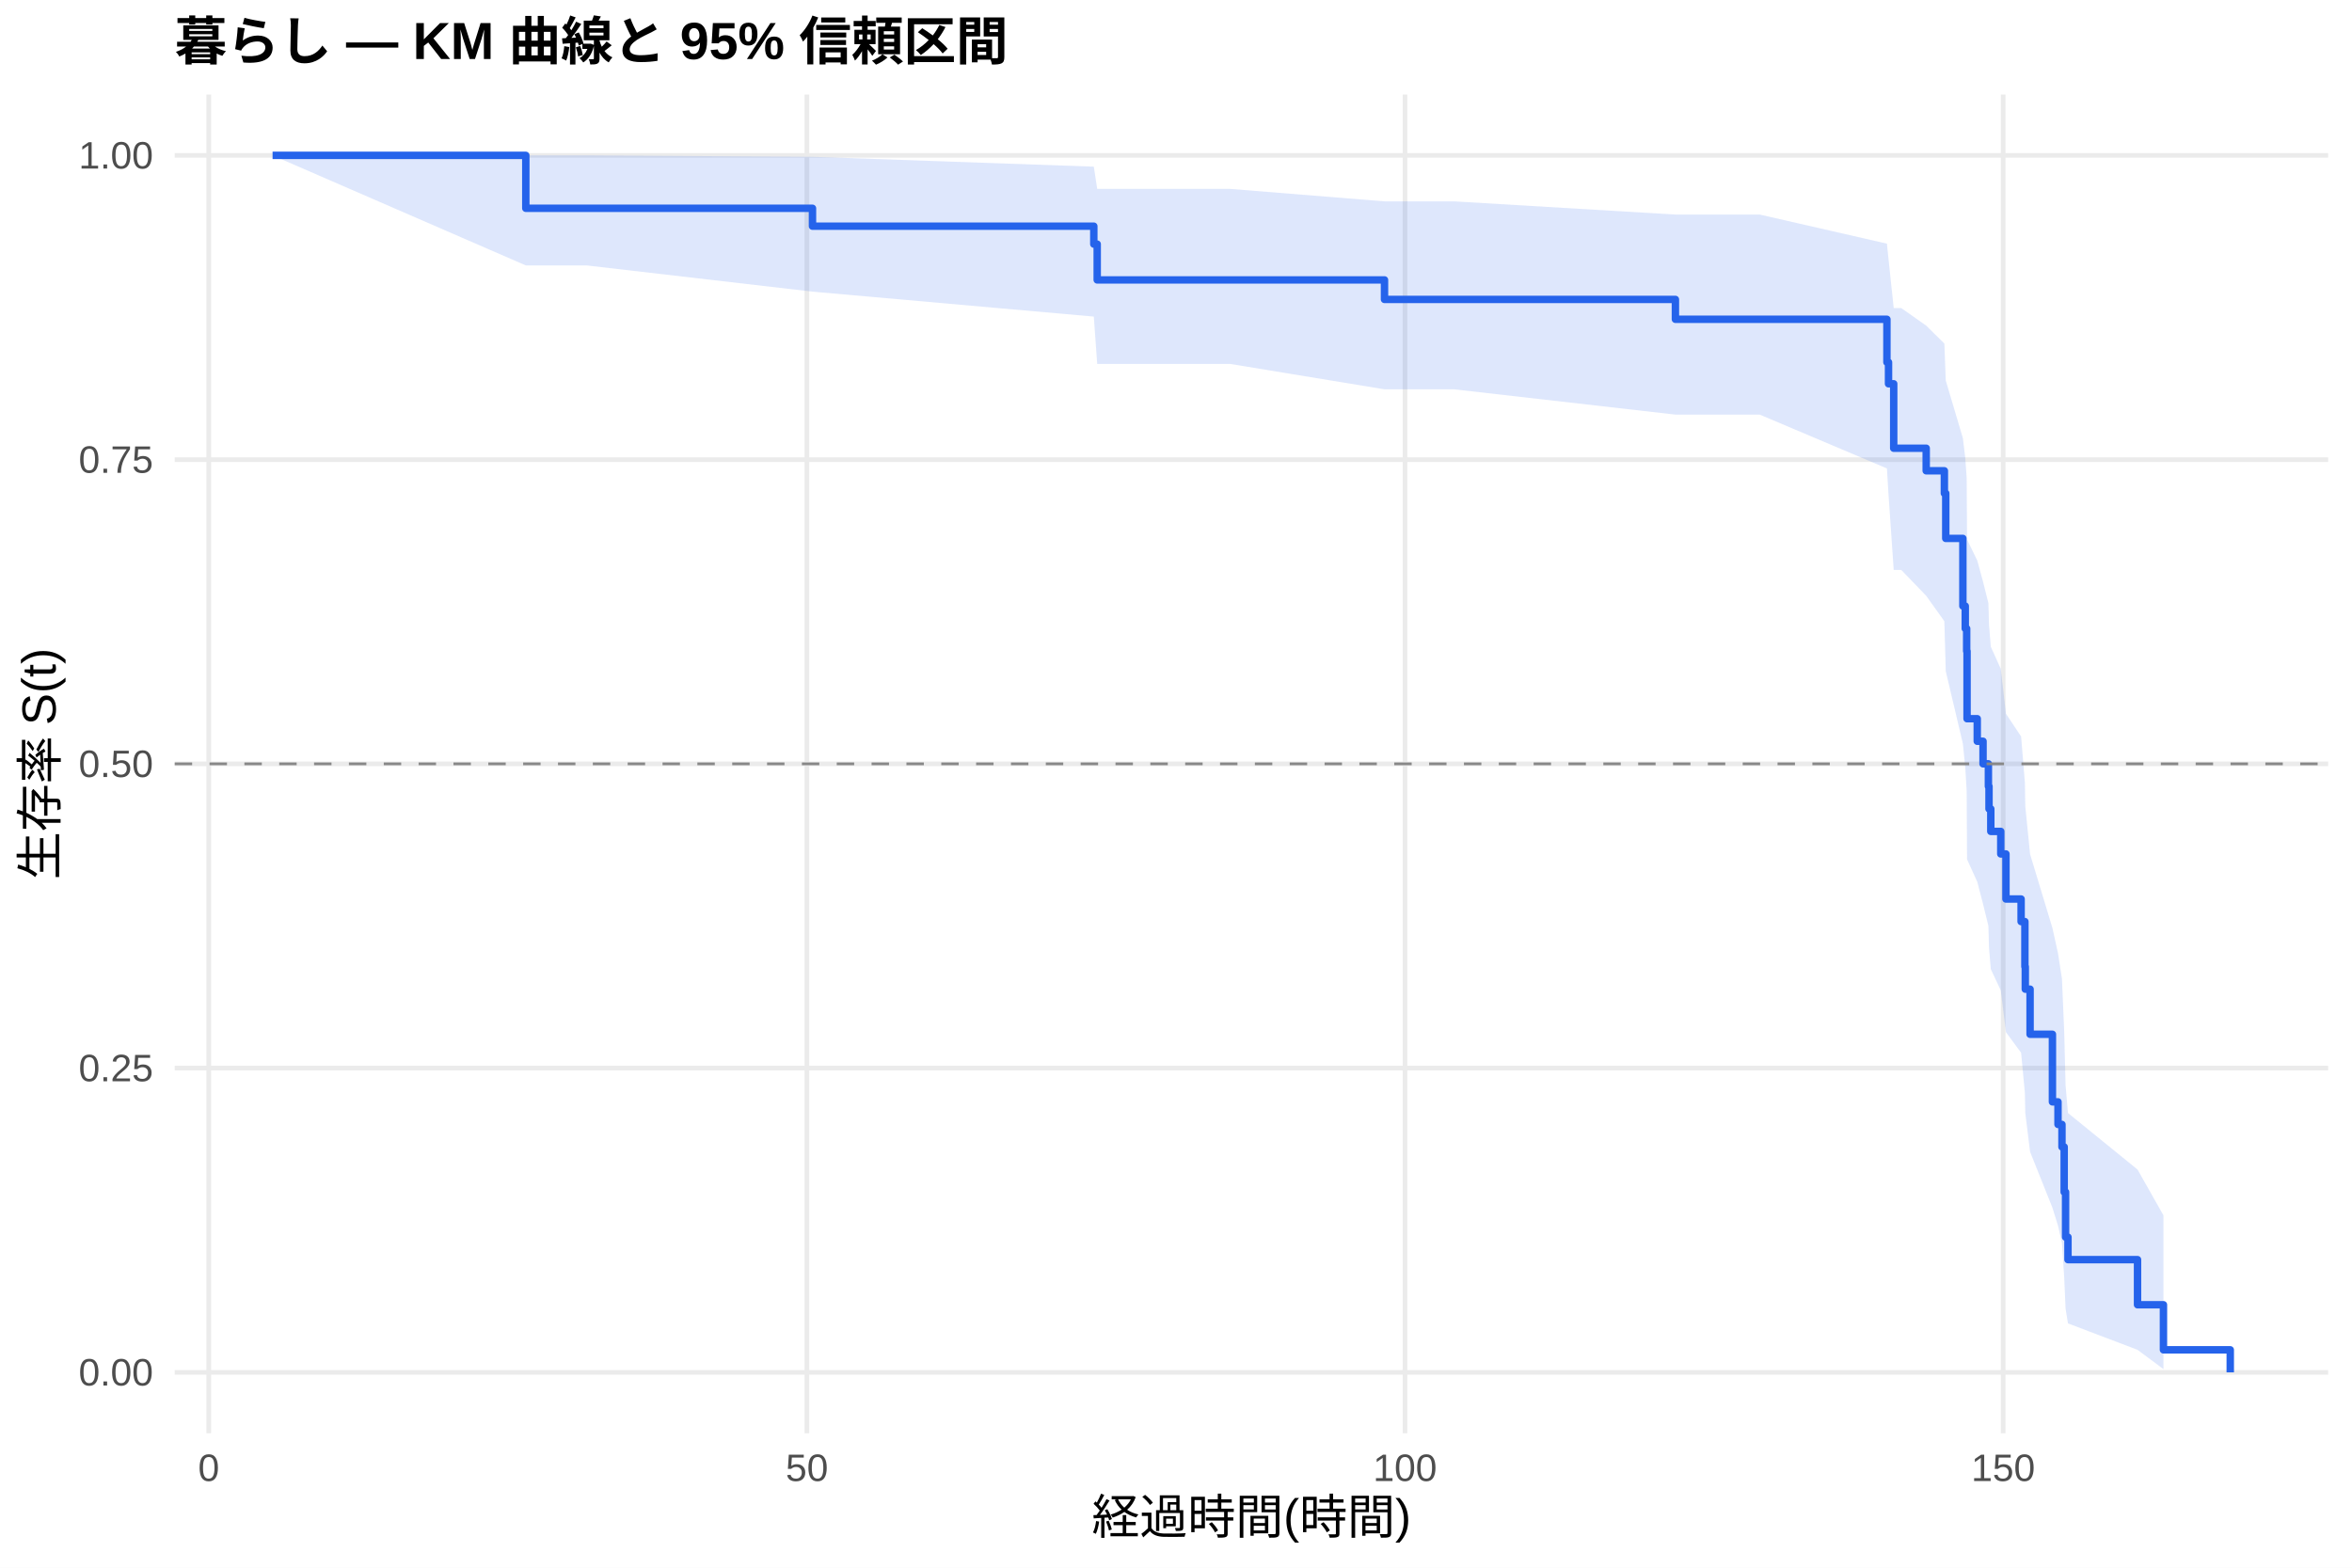
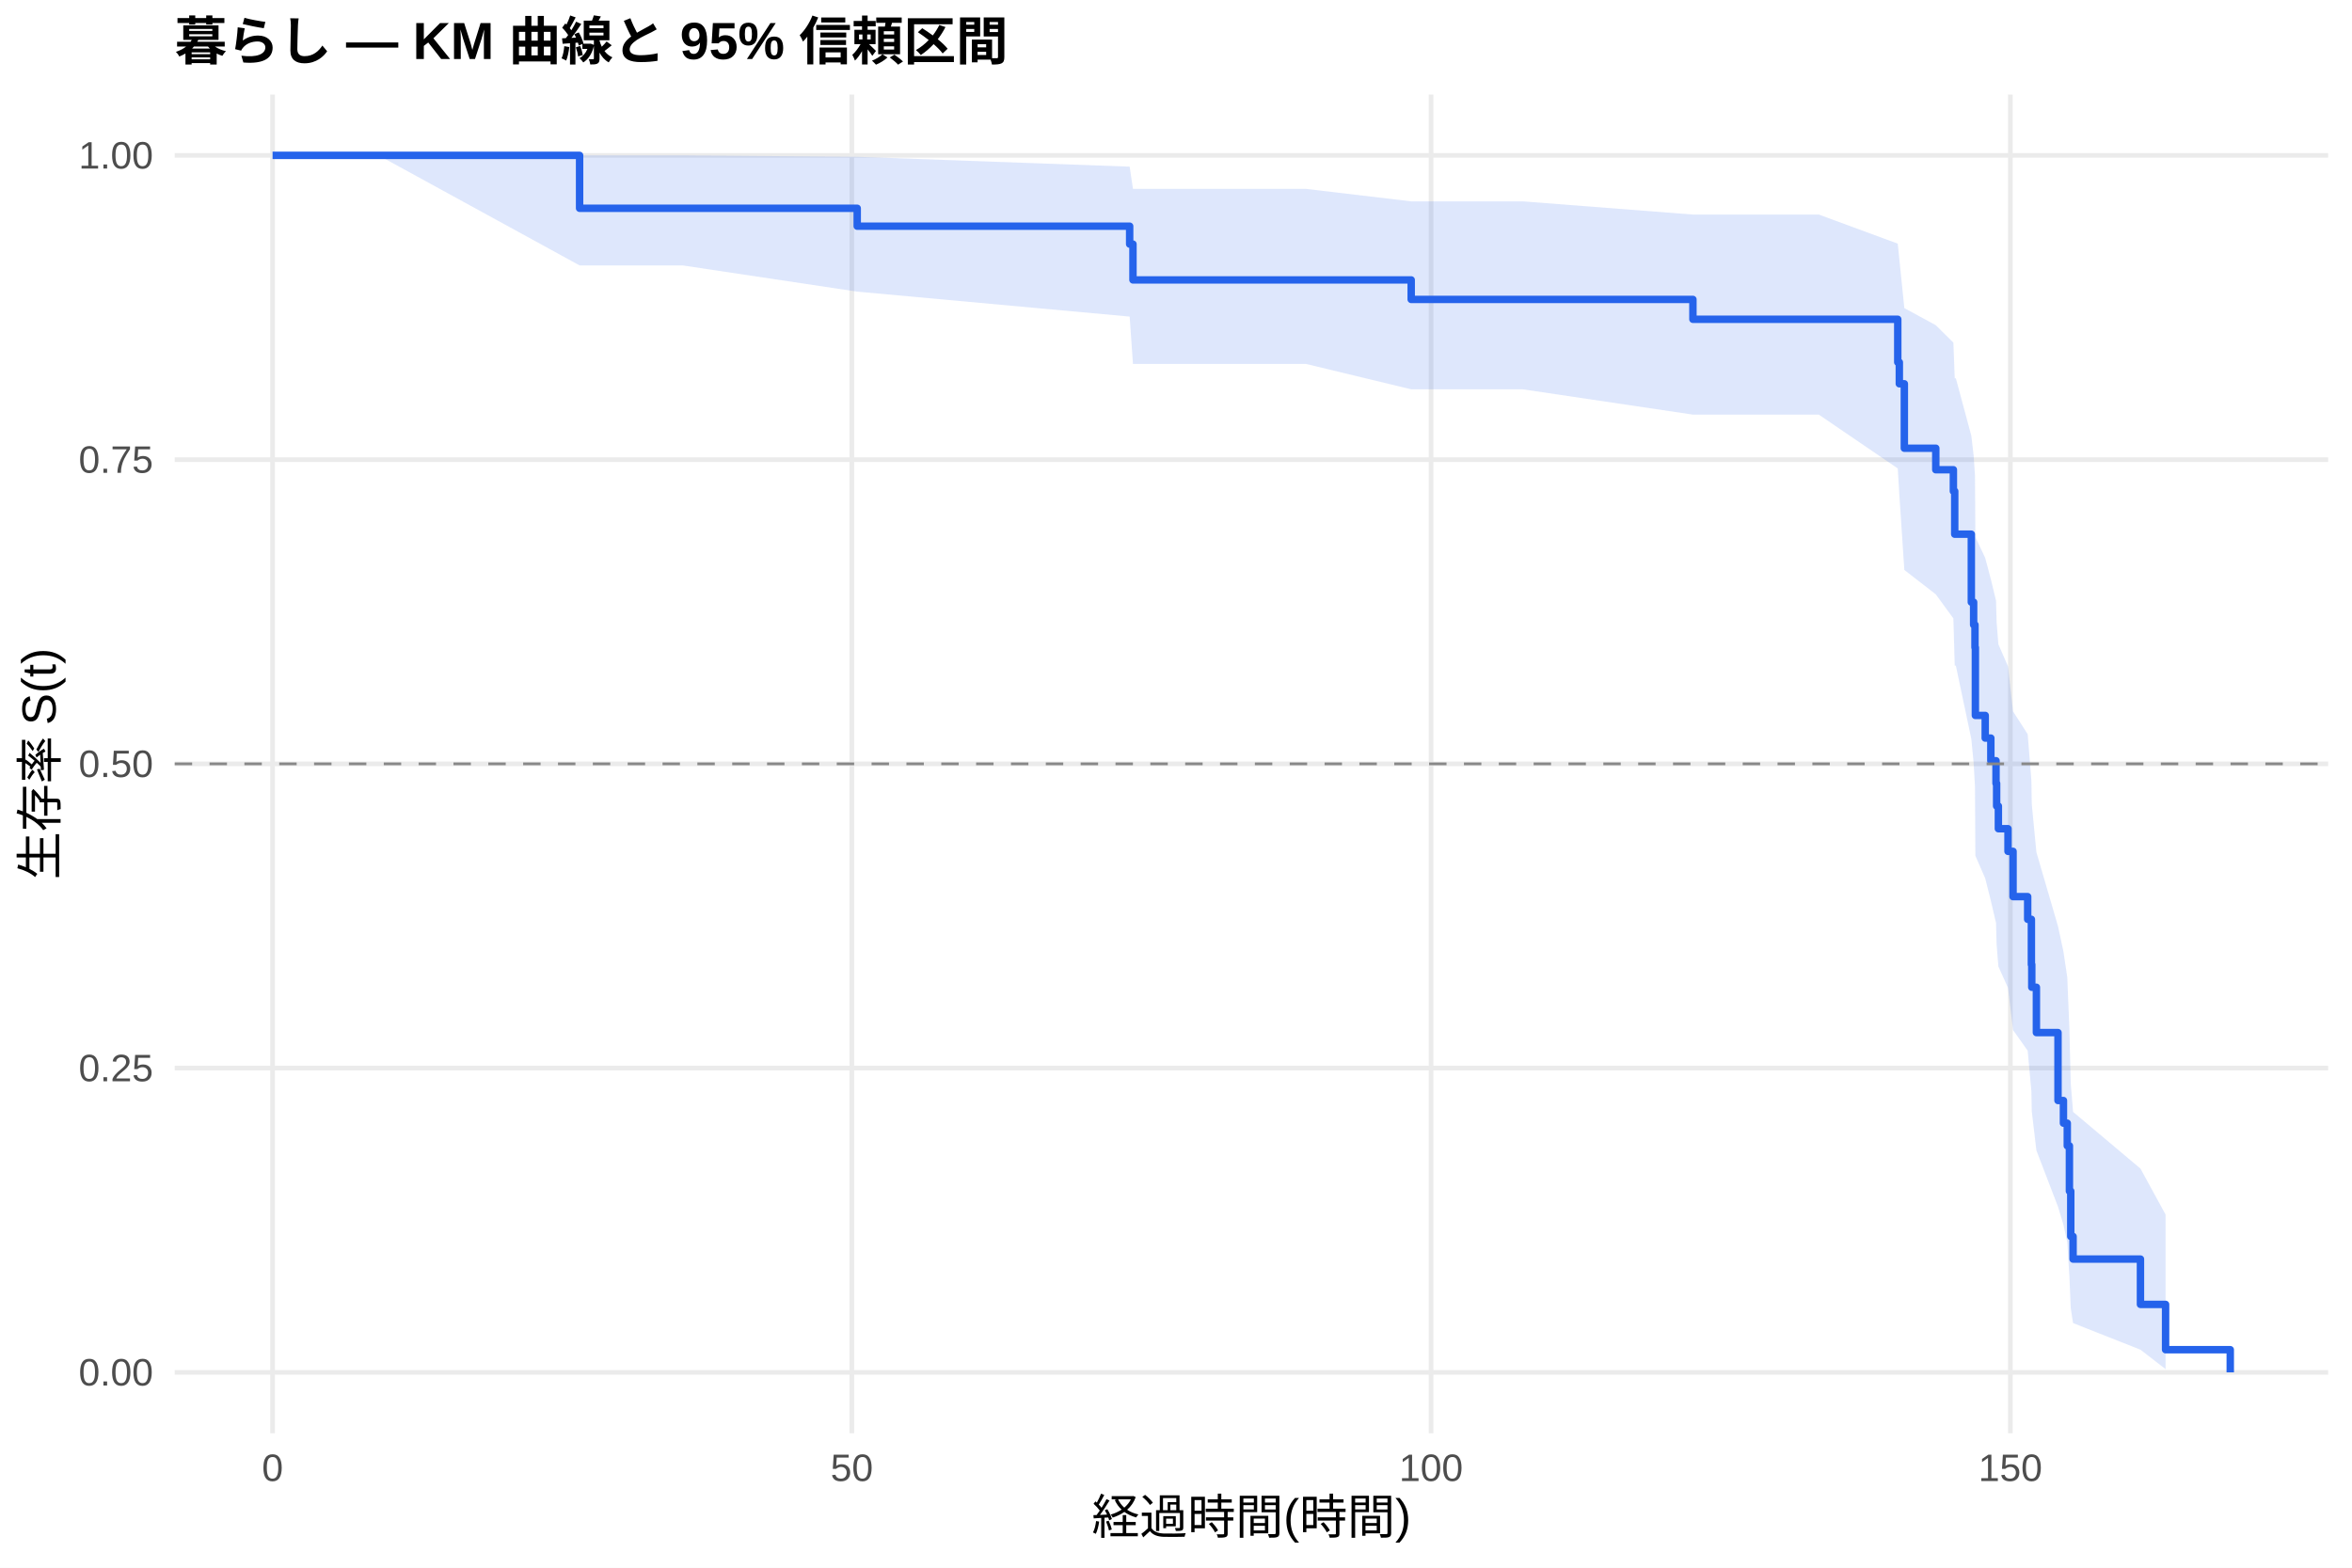
<svg xmlns="http://www.w3.org/2000/svg" width="540.00pt" height="360.00pt" viewBox="0 0 540.00 360.00">
  <g class="svglite">
    <defs>
      <style type="text/css">
    .svglite line, .svglite polyline, .svglite polygon, .svglite path, .svglite rect, .svglite circle {
      fill: none;
      stroke: #000000;
      stroke-linecap: round;
      stroke-linejoin: round;
      stroke-miterlimit: 10.00;
    }
    .svglite text {
      white-space: pre;
    }
    .svglite g.glyphgroup path {
      fill: inherit;
      stroke: none;
    }
  </style>
    </defs>
    <rect width="100%" height="100%" style="stroke: none; fill: #FFFFFF;" />
    <defs>
      <clipPath id="cpMC4wMHw1NDAuMDB8MC4wMHwzNjAuMDA=">
        <rect x="0.00" y="0.00" width="540.00" height="360.00" />
      </clipPath>
    </defs>
    <g clip-path="url(#cpMC4wMHw1NDAuMDB8MC4wMHwzNjAuMDA=)">
      <rect x="0" y="0.00" width="540.00" height="360.00" style="stroke-width: 1.07; stroke: none; fill: #FFFFFF;" />
    </g>
    <defs>
      <clipPath id="cpNDAuMTF8NTM0LjUyfDIxLjcxfDMyOS4xMg==">
        <rect x="40.11" y="21.71" width="494.41" height="307.41" />
      </clipPath>
    </defs>
    <g clip-path="url(#cpNDAuMTF8NTM0LjUyfDIxLjcxfDMyOS4xMg==)">
      <polyline points="40.11,315.14 534.52,315.14 " style="stroke-width: 1.07; stroke: #EBEBEB; stroke-linecap: butt;" />
      <polyline points="40.11,245.28 534.52,245.28 " style="stroke-width: 1.07; stroke: #EBEBEB; stroke-linecap: butt;" />
      <polyline points="40.11,175.41 534.52,175.41 " style="stroke-width: 1.07; stroke: #EBEBEB; stroke-linecap: butt;" />
      <polyline points="40.11,105.55 534.52,105.55 " style="stroke-width: 1.07; stroke: #EBEBEB; stroke-linecap: butt;" />
      <polyline points="40.11,35.68 534.52,35.68 " style="stroke-width: 1.07; stroke: #EBEBEB; stroke-linecap: butt;" />
-       <polyline points="47.93,329.12 47.93,21.71 " style="stroke-width: 1.07; stroke: #EBEBEB; stroke-linecap: butt;" />
-       <polyline points="185.26,329.12 185.26,21.71 " style="stroke-width: 1.07; stroke: #EBEBEB; stroke-linecap: butt;" />
-       <polyline points="322.58,329.12 322.58,21.71 " style="stroke-width: 1.07; stroke: #EBEBEB; stroke-linecap: butt;" />
-       <polyline points="459.91,329.12 459.91,21.71 " style="stroke-width: 1.07; stroke: #EBEBEB; stroke-linecap: butt;" />
-       <polygon points="62.58,35.68 120.72,35.68 134.68,35.68 186.54,36.01 251.13,38.27 251.91,43.38 253.60,43.38 267.88,43.38 282.49,43.38 317.87,46.24 333.85,46.24 384.66,49.27 390.70,49.27 404.02,49.27 433.22,55.95 433.59,59.50 434.78,70.75 436.52,70.75 442.24,74.78 446.41,78.90 446.73,87.38 450.66,100.62 451.21,105.16 451.53,109.76 451.62,123.89 453.96,128.71 455.29,133.58 456.52,138.50 456.66,143.48 457.07,148.51 459.36,153.58 460.55,163.89 464.03,169.13 464.90,179.76 464.99,185.17 466.09,196.15 471.22,213.11 472.50,218.91 473.41,224.79 473.92,236.81 474.24,249.23 474.79,255.59 490.76,268.57 496.71,279.09 496.71,314.40 490.76,309.97 474.79,303.90 474.24,300.51 473.92,293.25 473.41,285.49 472.50,281.46 471.22,277.33 466.09,264.49 464.99,255.58 464.90,251.03 464.03,241.75 460.55,237.03 459.36,227.43 457.07,222.54 456.66,217.61 456.52,212.62 455.29,207.58 453.96,202.49 451.62,197.34 451.53,181.58 451.21,176.21 450.66,170.78 446.73,154.12 446.41,142.66 442.24,136.82 436.52,130.88 434.78,130.88 433.59,113.55 433.22,107.57 404.02,95.21 390.70,95.21 384.66,95.21 333.85,89.40 317.87,89.40 282.49,83.58 267.88,83.58 253.60,83.58 251.91,83.58 251.13,72.70 186.54,66.97 134.68,60.95 120.72,60.95 62.58,35.68 " style="stroke-width: 0.00; stroke: none; stroke-linecap: butt; fill: #2563EB; fill-opacity: 0.15;" />
-       <polyline points="62.58,35.68 120.72,35.68 134.68,35.68 186.54,36.01 251.13,38.27 251.91,43.38 253.60,43.38 267.88,43.38 282.49,43.38 317.87,46.24 333.85,46.24 384.66,49.27 390.70,49.27 404.02,49.27 433.22,55.95 433.59,59.50 434.78,70.75 436.52,70.75 442.24,74.78 446.41,78.90 446.73,87.38 450.66,100.62 451.21,105.16 451.53,109.76 451.62,123.89 453.96,128.71 455.29,133.58 456.52,138.50 456.66,143.48 457.07,148.51 459.36,153.58 460.55,163.89 464.03,169.13 464.90,179.76 464.99,185.17 466.09,196.15 471.22,213.11 472.50,218.91 473.41,224.79 473.92,236.81 474.24,249.23 474.79,255.59 490.76,268.57 496.71,279.09 " style="stroke-width: 1.07; stroke: none; stroke-linecap: butt;" />
-       <polyline points="496.71,314.40 490.76,309.97 474.79,303.90 474.24,300.51 473.92,293.25 473.41,285.49 472.50,281.46 471.22,277.33 466.09,264.49 464.99,255.58 464.90,251.03 464.03,241.75 460.55,237.03 459.36,227.43 457.07,222.54 456.66,217.61 456.52,212.62 455.29,207.58 453.96,202.49 451.62,197.34 451.53,181.58 451.21,176.21 450.66,170.78 446.73,154.12 446.41,142.66 442.24,136.82 436.52,130.88 434.78,130.88 433.59,113.55 433.22,107.57 404.02,95.21 390.70,95.21 384.66,95.21 333.85,89.40 317.87,89.40 282.49,83.58 267.88,83.58 253.60,83.58 251.91,83.58 251.13,72.70 186.54,66.97 134.68,60.95 120.72,60.95 62.58,35.68 " style="stroke-width: 1.07; stroke: none; stroke-linecap: butt;" />
-       <polyline points="62.58,35.68 120.72,35.68 120.72,47.83 134.68,47.83 134.68,47.83 186.54,47.83 186.54,51.94 251.13,51.94 251.13,56.06 251.91,56.06 251.91,64.28 253.60,64.28 253.60,64.28 267.88,64.28 267.88,64.28 282.49,64.28 282.49,64.28 317.87,64.28 317.87,68.76 333.85,68.76 333.85,68.76 384.66,68.76 384.66,73.32 390.70,73.32 390.70,73.32 404.02,73.32 404.02,73.32 433.22,73.32 433.22,83.19 433.59,83.19 433.59,88.13 434.78,88.13 434.78,102.93 436.52,102.93 436.52,102.93 442.24,102.93 442.24,108.11 446.41,108.11 446.41,113.29 446.73,113.29 446.73,123.64 450.66,123.64 450.66,139.17 451.21,139.17 451.21,144.34 451.53,144.34 451.53,149.52 451.62,149.52 451.62,165.04 453.96,165.04 453.96,170.22 455.29,170.22 455.29,175.40 456.52,175.40 456.52,180.57 456.66,180.57 456.66,185.75 457.07,185.75 457.07,190.92 459.36,190.92 459.36,196.10 460.55,196.10 460.55,206.45 464.03,206.45 464.03,211.63 464.90,211.63 464.90,221.98 464.99,221.98 464.99,227.15 466.09,227.15 466.09,237.51 471.22,237.51 471.22,253.03 472.50,253.03 472.50,258.21 473.41,258.21 473.41,263.38 473.92,263.38 473.92,273.74 474.24,273.74 474.24,284.09 474.79,284.09 474.79,289.26 490.76,289.26 490.76,299.62 496.71,299.62 496.71,309.97 512.05,309.97 512.05,315.14 " style="stroke-width: 1.71; stroke: #2563EB; stroke-linecap: butt;" />
+       <polyline points="62.58,329.12 62.58,21.71 " style="stroke-width: 1.07; stroke: #EBEBEB; stroke-linecap: butt;" />
+       <polyline points="195.57,329.12 195.57,21.71 " style="stroke-width: 1.07; stroke: #EBEBEB; stroke-linecap: butt;" />
+       <polyline points="328.56,329.12 328.56,21.71 " style="stroke-width: 1.07; stroke: #EBEBEB; stroke-linecap: butt;" />
+       <polyline points="461.56,329.12 461.56,21.71 " style="stroke-width: 1.07; stroke: #EBEBEB; stroke-linecap: butt;" />
+       <polygon points="62.58,35.68 86.92,35.68 133.07,35.68 156.74,35.68 196.81,36.01 259.36,38.27 260.12,43.38 271.91,43.38 285.74,43.38 299.88,43.38 324.00,46.24 349.62,46.24 388.68,49.27 404.68,49.27 417.58,49.27 435.71,55.95 436.07,59.50 437.22,70.75 444.44,74.68 448.48,78.68 448.79,86.88 449.05,86.88 452.60,100.07 453.13,104.60 453.44,109.19 453.53,123.32 455.79,128.13 457.08,133.01 458.27,137.93 458.41,142.91 458.81,147.94 461.02,153.03 462.18,163.36 465.54,168.60 466.39,179.26 466.48,184.68 467.54,195.69 472.50,212.70 473.75,218.52 474.63,224.42 475.12,236.48 475.43,248.94 475.96,255.33 491.43,268.35 497.20,278.92 497.20,314.40 491.43,309.94 475.96,303.83 475.43,300.43 475.12,293.13 474.63,285.32 473.75,281.26 472.50,277.11 467.54,264.18 466.48,255.20 466.39,250.62 465.54,241.28 462.18,236.53 461.02,226.85 458.81,221.92 458.41,216.95 458.27,211.92 457.08,206.84 455.79,201.70 453.53,196.51 453.44,180.60 453.13,175.18 452.60,169.70 449.05,152.86 448.79,152.86 448.48,142.01 444.44,136.48 437.22,130.88 436.07,113.55 435.71,107.57 417.58,95.21 404.68,95.21 388.68,95.21 349.62,89.40 324.00,89.40 299.88,83.58 285.74,83.58 271.91,83.58 260.12,83.58 259.36,72.70 196.81,66.97 156.74,60.95 133.07,60.95 86.92,35.68 62.58,35.68 " style="stroke-width: 0.00; stroke: none; stroke-linecap: butt; fill: #2563EB; fill-opacity: 0.15;" />
+       <polyline points="62.58,35.68 86.92,35.68 133.07,35.68 156.74,35.68 196.81,36.01 259.36,38.27 260.12,43.38 271.91,43.38 285.74,43.38 299.88,43.38 324.00,46.24 349.62,46.24 388.68,49.27 404.68,49.27 417.58,49.27 435.71,55.95 436.07,59.50 437.22,70.75 444.44,74.68 448.48,78.68 448.79,86.88 449.05,86.88 452.60,100.07 453.13,104.60 453.44,109.19 453.53,123.32 455.79,128.13 457.08,133.01 458.27,137.93 458.41,142.91 458.81,147.94 461.02,153.03 462.18,163.36 465.54,168.60 466.39,179.26 466.48,184.68 467.54,195.69 472.50,212.70 473.75,218.52 474.63,224.42 475.12,236.48 475.43,248.94 475.96,255.33 491.43,268.35 497.20,278.92 " style="stroke-width: 1.07; stroke: none; stroke-linecap: butt;" />
+       <polyline points="497.20,314.40 491.43,309.94 475.96,303.83 475.43,300.43 475.12,293.13 474.63,285.32 473.75,281.26 472.50,277.11 467.54,264.18 466.48,255.20 466.39,250.62 465.54,241.28 462.18,236.53 461.02,226.85 458.81,221.92 458.41,216.95 458.27,211.92 457.08,206.84 455.79,201.70 453.53,196.51 453.44,180.60 453.13,175.18 452.60,169.70 449.05,152.86 448.79,152.86 448.48,142.01 444.44,136.48 437.22,130.88 436.07,113.55 435.71,107.57 417.58,95.21 404.68,95.21 388.68,95.21 349.62,89.40 324.00,89.40 299.88,83.58 285.74,83.58 271.91,83.58 260.12,83.58 259.36,72.70 196.81,66.97 156.74,60.95 133.07,60.95 86.92,35.68 62.58,35.68 " style="stroke-width: 1.07; stroke: none; stroke-linecap: butt;" />
+       <polyline points="62.58,35.68 86.92,35.68 86.92,35.68 133.07,35.68 133.07,47.83 156.74,47.83 156.74,47.83 196.81,47.83 196.81,51.94 259.36,51.94 259.36,56.06 260.12,56.06 260.12,64.28 271.91,64.28 271.91,64.28 285.74,64.28 285.74,64.28 299.88,64.28 299.88,64.28 324.00,64.28 324.00,68.76 349.62,68.76 349.62,68.76 388.68,68.76 388.68,73.32 404.68,73.32 404.68,73.32 417.58,73.32 417.58,73.32 435.71,73.32 435.71,83.19 436.07,83.19 436.07,88.13 437.22,88.13 437.22,102.93 444.44,102.93 444.44,107.87 448.48,107.87 448.48,112.80 448.79,112.80 448.79,122.67 449.05,122.67 449.05,122.67 452.60,122.67 452.60,138.28 453.13,138.28 453.13,143.48 453.44,143.48 453.44,148.68 453.53,148.68 453.53,164.29 455.79,164.29 455.79,169.49 457.08,169.49 457.08,174.69 458.27,174.69 458.27,179.90 458.41,179.90 458.41,185.10 458.81,185.10 458.81,190.30 461.02,190.30 461.02,195.50 462.18,195.50 462.18,205.90 465.54,205.90 465.54,211.11 466.39,211.11 466.39,221.51 466.48,221.51 466.48,226.71 467.54,226.71 467.54,237.12 472.50,237.12 472.50,252.72 473.75,252.72 473.75,257.92 474.63,257.92 474.63,263.12 475.12,263.12 475.12,273.53 475.43,273.53 475.43,283.93 475.96,283.93 475.96,289.13 491.43,289.13 491.43,299.54 497.20,299.54 497.20,309.94 512.05,309.94 512.05,315.14 " style="stroke-width: 1.71; stroke: #2563EB; stroke-linecap: butt;" />
      <line x1="40.11" y1="175.41" x2="534.52" y2="175.41" style="stroke-width: 0.64; stroke: #888888; stroke-dasharray: 4.00,4.00; stroke-linecap: butt;" />
    </g>
    <g clip-path="url(#cpMC4wMHw1NDAuMDB8MC4wMHwzNjAuMDA=)">
      <text x="35.18" y="318.17" text-anchor="end" style="font-size: 8.80px;fill: #4D4D4D; font-family: &quot;Liberation Sans&quot;;" textLength="17.11px" lengthAdjust="spacingAndGlyphs">0.00</text>
      <text x="35.18" y="248.30" text-anchor="end" style="font-size: 8.80px;fill: #4D4D4D; font-family: &quot;Liberation Sans&quot;;" textLength="17.11px" lengthAdjust="spacingAndGlyphs">0.25</text>
      <text x="35.18" y="178.44" text-anchor="end" style="font-size: 8.80px;fill: #4D4D4D; font-family: &quot;Liberation Sans&quot;;" textLength="17.11px" lengthAdjust="spacingAndGlyphs">0.50</text>
      <text x="35.18" y="108.57" text-anchor="end" style="font-size: 8.80px;fill: #4D4D4D; font-family: &quot;Liberation Sans&quot;;" textLength="17.11px" lengthAdjust="spacingAndGlyphs">0.75</text>
      <text x="35.18" y="38.71" text-anchor="end" style="font-size: 8.80px;fill: #4D4D4D; font-family: &quot;Liberation Sans&quot;;" textLength="17.11px" lengthAdjust="spacingAndGlyphs">1.00</text>
-       <text x="47.93" y="340.10" text-anchor="middle" style="font-size: 8.80px;fill: #4D4D4D; font-family: &quot;Liberation Sans&quot;;" textLength="4.89px" lengthAdjust="spacingAndGlyphs">0</text>
-       <text x="185.26" y="340.10" text-anchor="middle" style="font-size: 8.80px;fill: #4D4D4D; font-family: &quot;Liberation Sans&quot;;" textLength="9.78px" lengthAdjust="spacingAndGlyphs">50</text>
-       <text x="322.58" y="340.10" text-anchor="middle" style="font-size: 8.80px;fill: #4D4D4D; font-family: &quot;Liberation Sans&quot;;" textLength="14.67px" lengthAdjust="spacingAndGlyphs">100</text>
-       <text x="459.91" y="340.10" text-anchor="middle" style="font-size: 8.80px;fill: #4D4D4D; font-family: &quot;Liberation Sans&quot;;" textLength="14.67px" lengthAdjust="spacingAndGlyphs">150</text>
+       <text x="62.58" y="340.10" text-anchor="middle" style="font-size: 8.80px;fill: #4D4D4D; font-family: &quot;Liberation Sans&quot;;" textLength="4.89px" lengthAdjust="spacingAndGlyphs">0</text>
+       <text x="195.57" y="340.10" text-anchor="middle" style="font-size: 8.80px;fill: #4D4D4D; font-family: &quot;Liberation Sans&quot;;" textLength="9.78px" lengthAdjust="spacingAndGlyphs">50</text>
+       <text x="328.56" y="340.10" text-anchor="middle" style="font-size: 8.80px;fill: #4D4D4D; font-family: &quot;Liberation Sans&quot;;" textLength="14.67px" lengthAdjust="spacingAndGlyphs">100</text>
+       <text x="461.56" y="340.10" text-anchor="middle" style="font-size: 8.80px;fill: #4D4D4D; font-family: &quot;Liberation Sans&quot;;" textLength="14.67px" lengthAdjust="spacingAndGlyphs">150</text>
      <text x="287.32" y="352.24" text-anchor="middle" style="font-size: 11.00px; font-family: &quot;Liberation Sans&quot;;" textLength="73.31px" lengthAdjust="spacingAndGlyphs">経過時間(時間)</text>
      <text transform="translate(13.05,175.41) rotate(-90)" text-anchor="middle" style="font-size: 11.00px; font-family: &quot;Liberation Sans&quot;;" textLength="53.78px" lengthAdjust="spacingAndGlyphs">生存率 S(t)</text>
      <text x="40.11" y="13.74" style="font-size: 12.00px; font-weight: bold; font-family: &quot;Liberation Sans&quot;;" textLength="191.33px" lengthAdjust="spacingAndGlyphs">暮らし — KM 曲線と 95% 信頼区間</text>
    </g>
  </g>
</svg>
